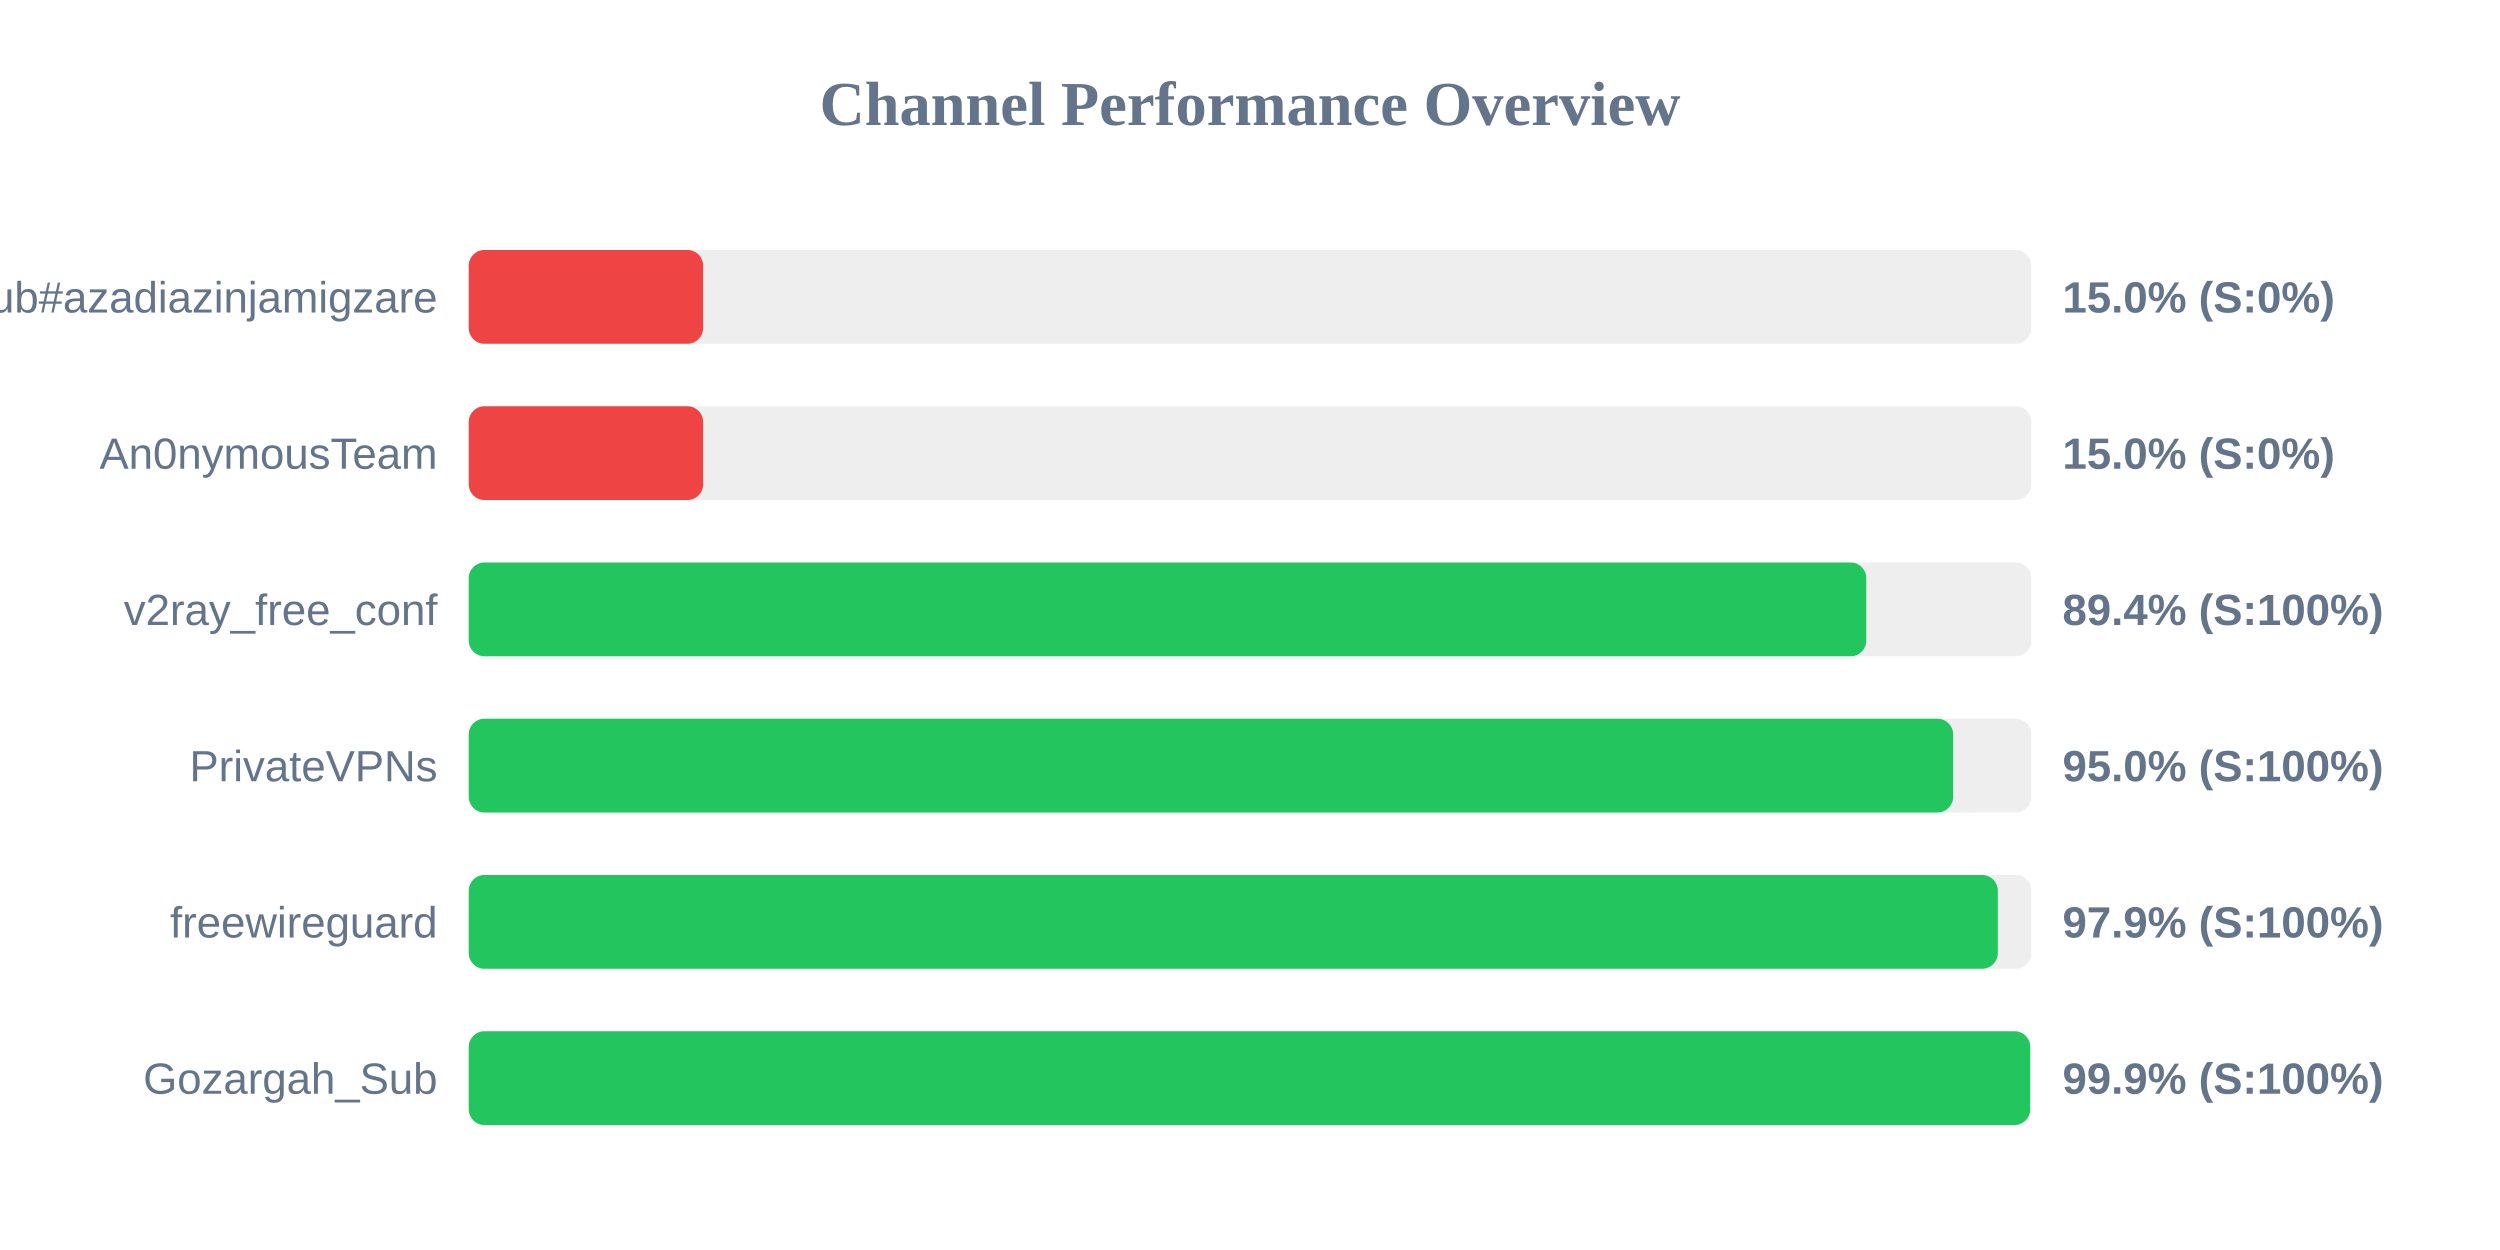
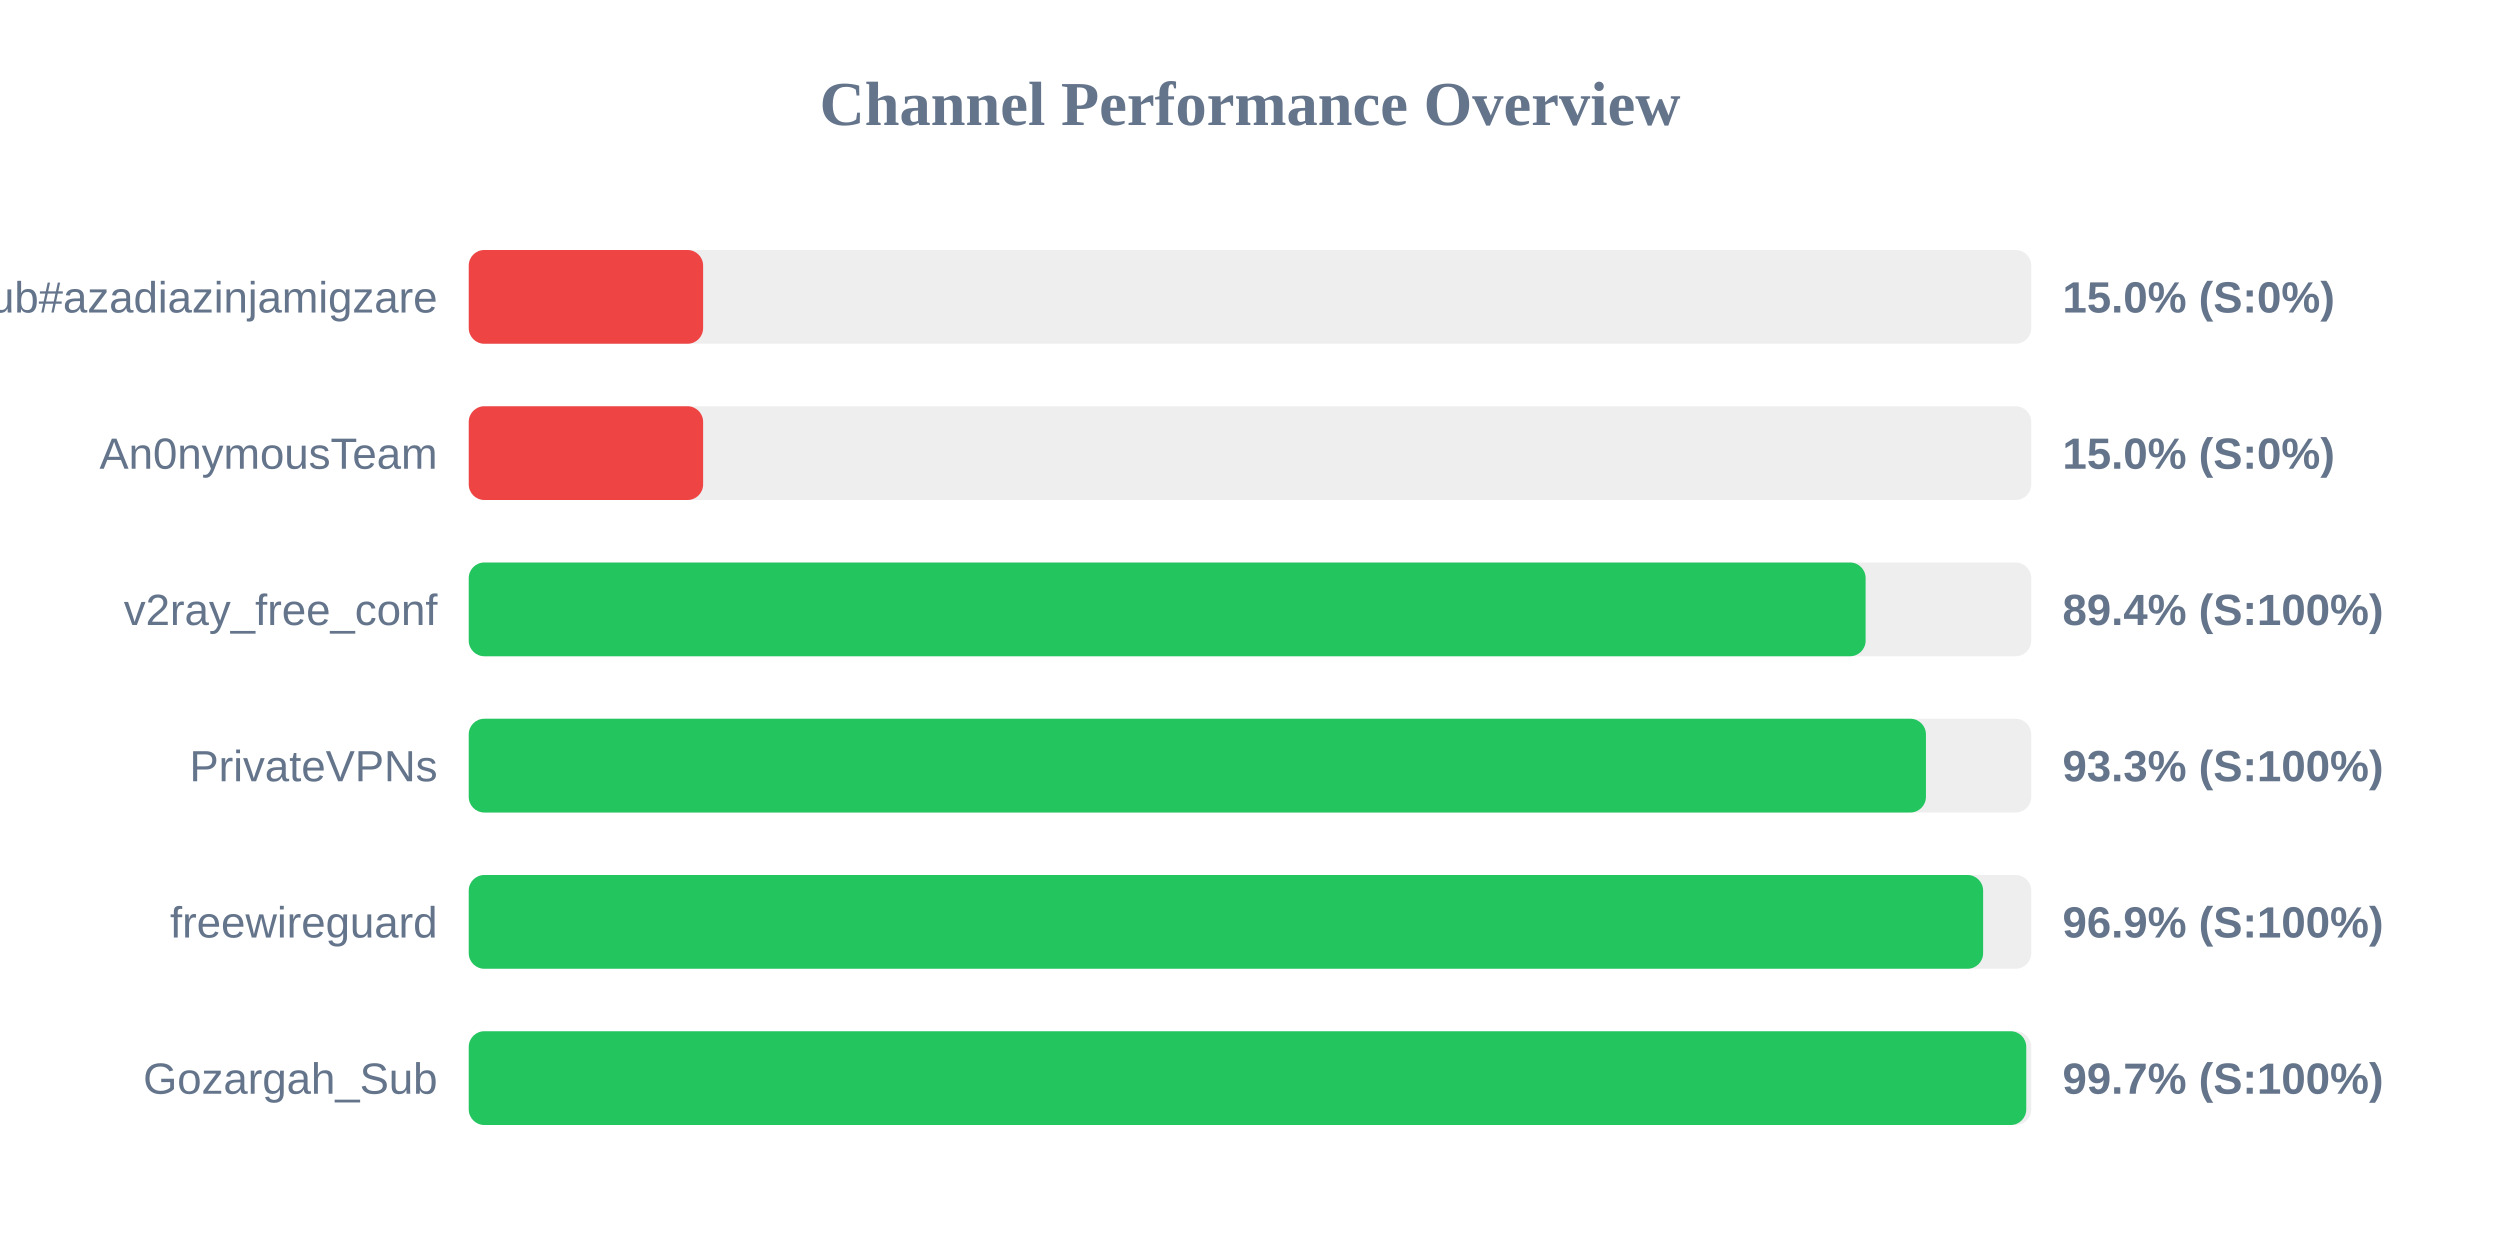
<svg xmlns="http://www.w3.org/2000/svg" width="800" height="400" version="1.1">
  <style>
        .row { font: 14px Arial; fill: #64748b; }
        .score { font: bold 14px Arial; fill: #64748b; }
    </style>
  <text x="400" y="40" text-anchor="middle" font-size="20px" font-weight="bold" fill="#64748b">Channel Performance Overview</text>
  <rect x="150" y="80" width="500" height="30" fill="#eee" rx="5" />
  <rect x="150" y="80" width="75.0" height="30" fill="#ef4444" rx="5" />
  <text x="140" y="100" text-anchor="end" class="row">Sub#azadiazinjamigzare</text>
  <text x="660" y="100" text-anchor="start" class="score">15.0% (S:0%)</text>
  <rect x="150" y="130" width="500" height="30" fill="#eee" rx="5" />
  <rect x="150" y="130" width="75.0" height="30" fill="#ef4444" rx="5" />
  <text x="140" y="150" text-anchor="end" class="row">An0nymousTeam</text>
  <text x="660" y="150" text-anchor="start" class="score">15.0% (S:0%)</text>
  <rect x="150" y="180" width="500" height="30" fill="#eee" rx="5" />
-   <rect x="150" y="180" width="447.2" height="30" fill="#22c55e" rx="5" />
+   <rect x="150" y="180" width="447.0" height="30" fill="#22c55e" rx="5" />
  <text x="140" y="200" text-anchor="end" class="row">v2ray_free_conf</text>
  <text x="660" y="200" text-anchor="start" class="score">89.4% (S:100%)</text>
  <rect x="150" y="230" width="500" height="30" fill="#eee" rx="5" />
-   <rect x="150" y="230" width="475.0" height="30" fill="#22c55e" rx="5" />
+   <rect x="150" y="230" width="466.3" height="30" fill="#22c55e" rx="5" />
  <text x="140" y="250" text-anchor="end" class="row">PrivateVPNs</text>
-   <text x="660" y="250" text-anchor="start" class="score">95.0% (S:100%)</text>
+   <text x="660" y="250" text-anchor="start" class="score">93.3% (S:100%)</text>
  <rect x="150" y="280" width="500" height="30" fill="#eee" rx="5" />
-   <rect x="150" y="280" width="489.3" height="30" fill="#22c55e" rx="5" />
+   <rect x="150" y="280" width="484.6" height="30" fill="#22c55e" rx="5" />
  <text x="140" y="300" text-anchor="end" class="row">freewireguard</text>
-   <text x="660" y="300" text-anchor="start" class="score">97.9% (S:100%)</text>
+   <text x="660" y="300" text-anchor="start" class="score">96.9% (S:100%)</text>
  <rect x="150" y="330" width="500" height="30" fill="#eee" rx="5" />
-   <rect x="150" y="330" width="499.65" height="30" fill="#22c55e" rx="5" />
+   <rect x="150" y="330" width="498.4" height="30" fill="#22c55e" rx="5" />
  <text x="140" y="350" text-anchor="end" class="row">Gozargah_Sub</text>
-   <text x="660" y="350" text-anchor="start" class="score">99.9% (S:100%)</text>
+   <text x="660" y="350" text-anchor="start" class="score">99.7% (S:100%)</text>
</svg>
